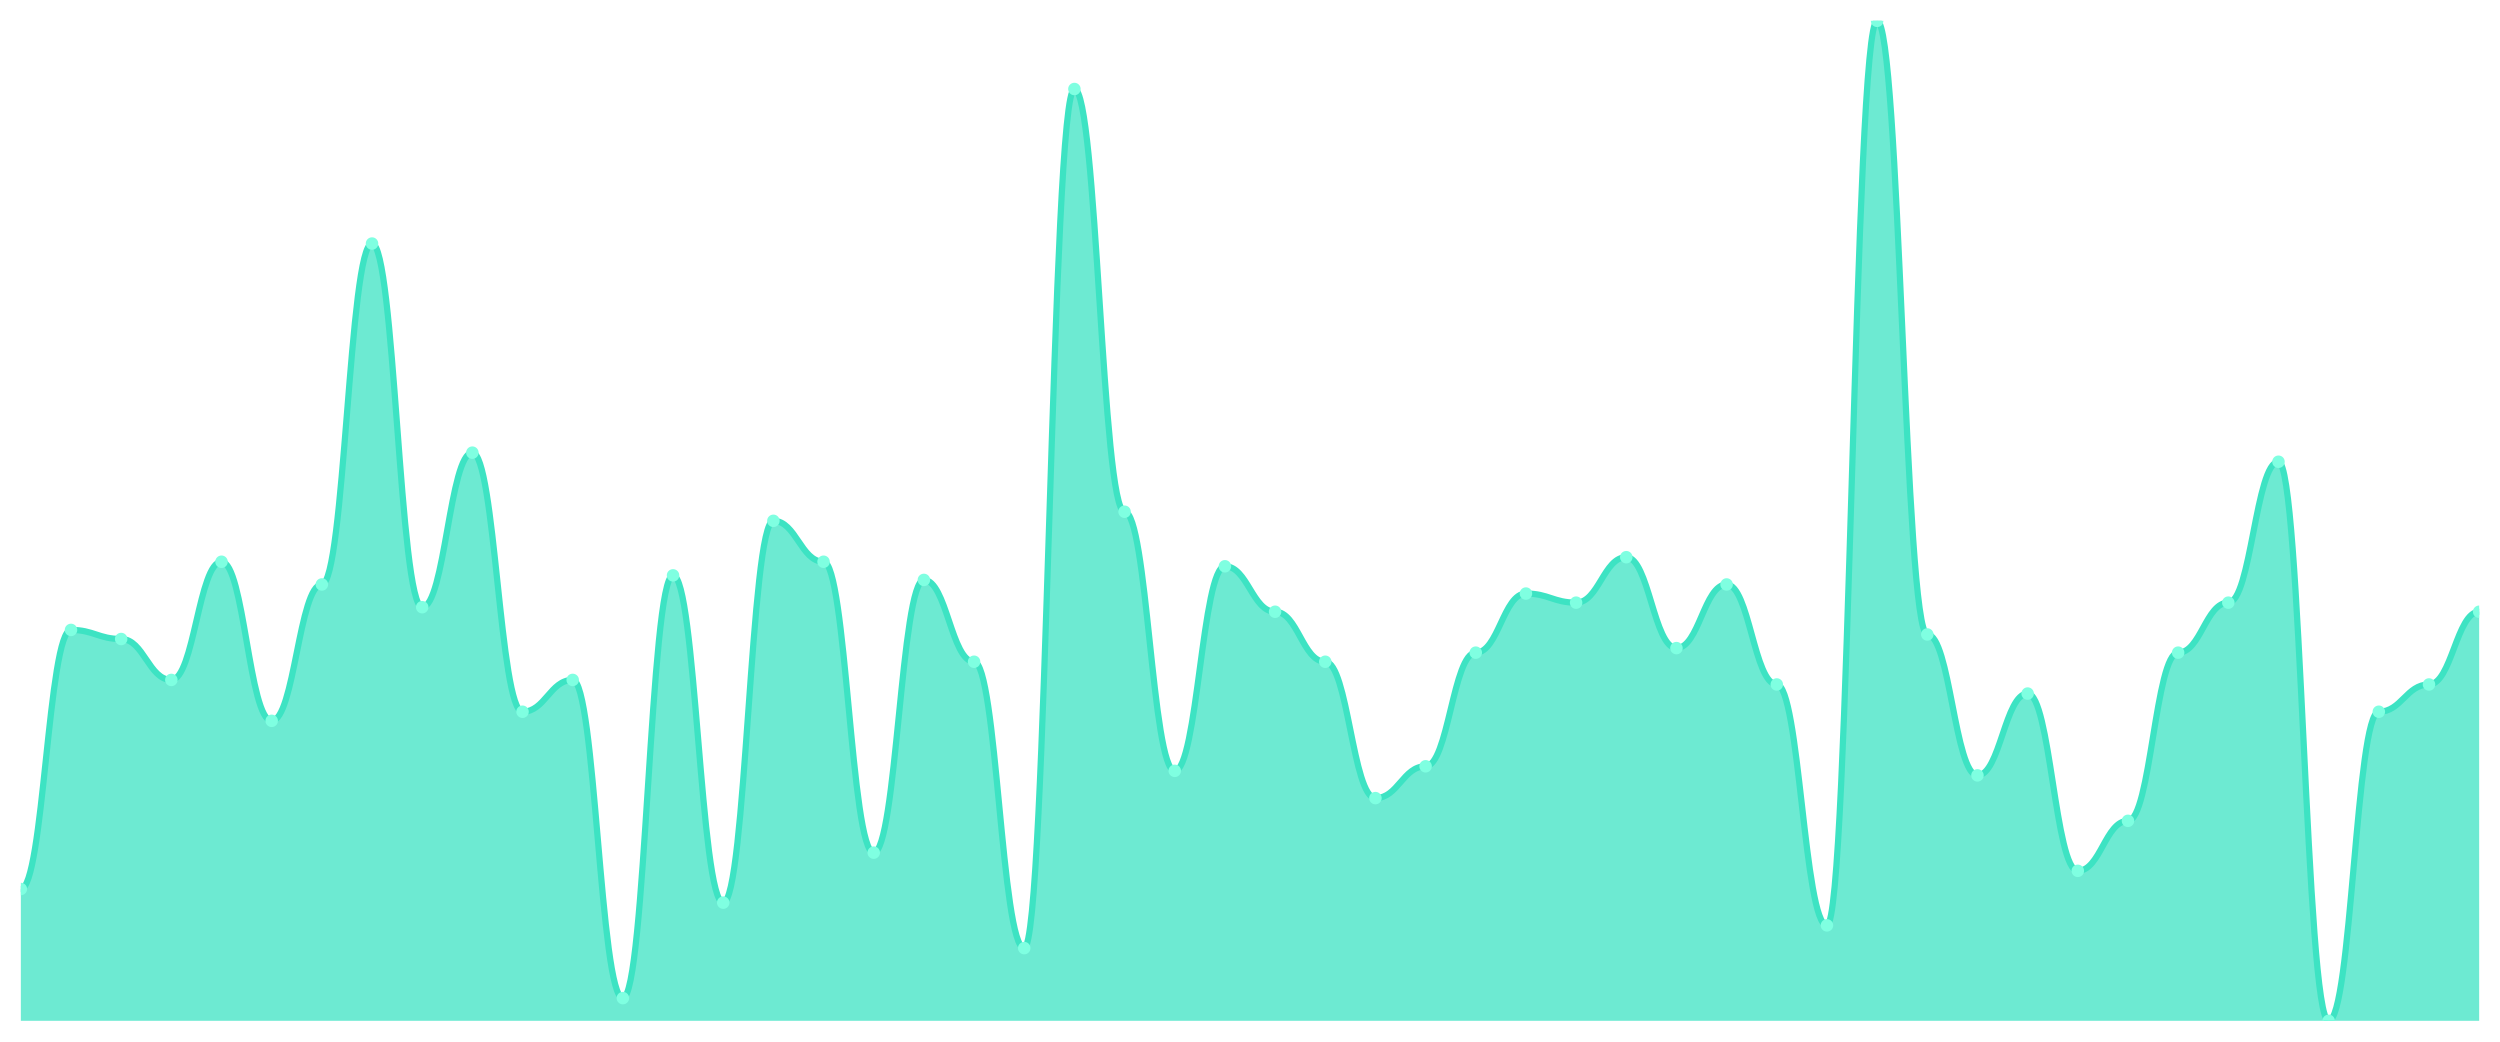
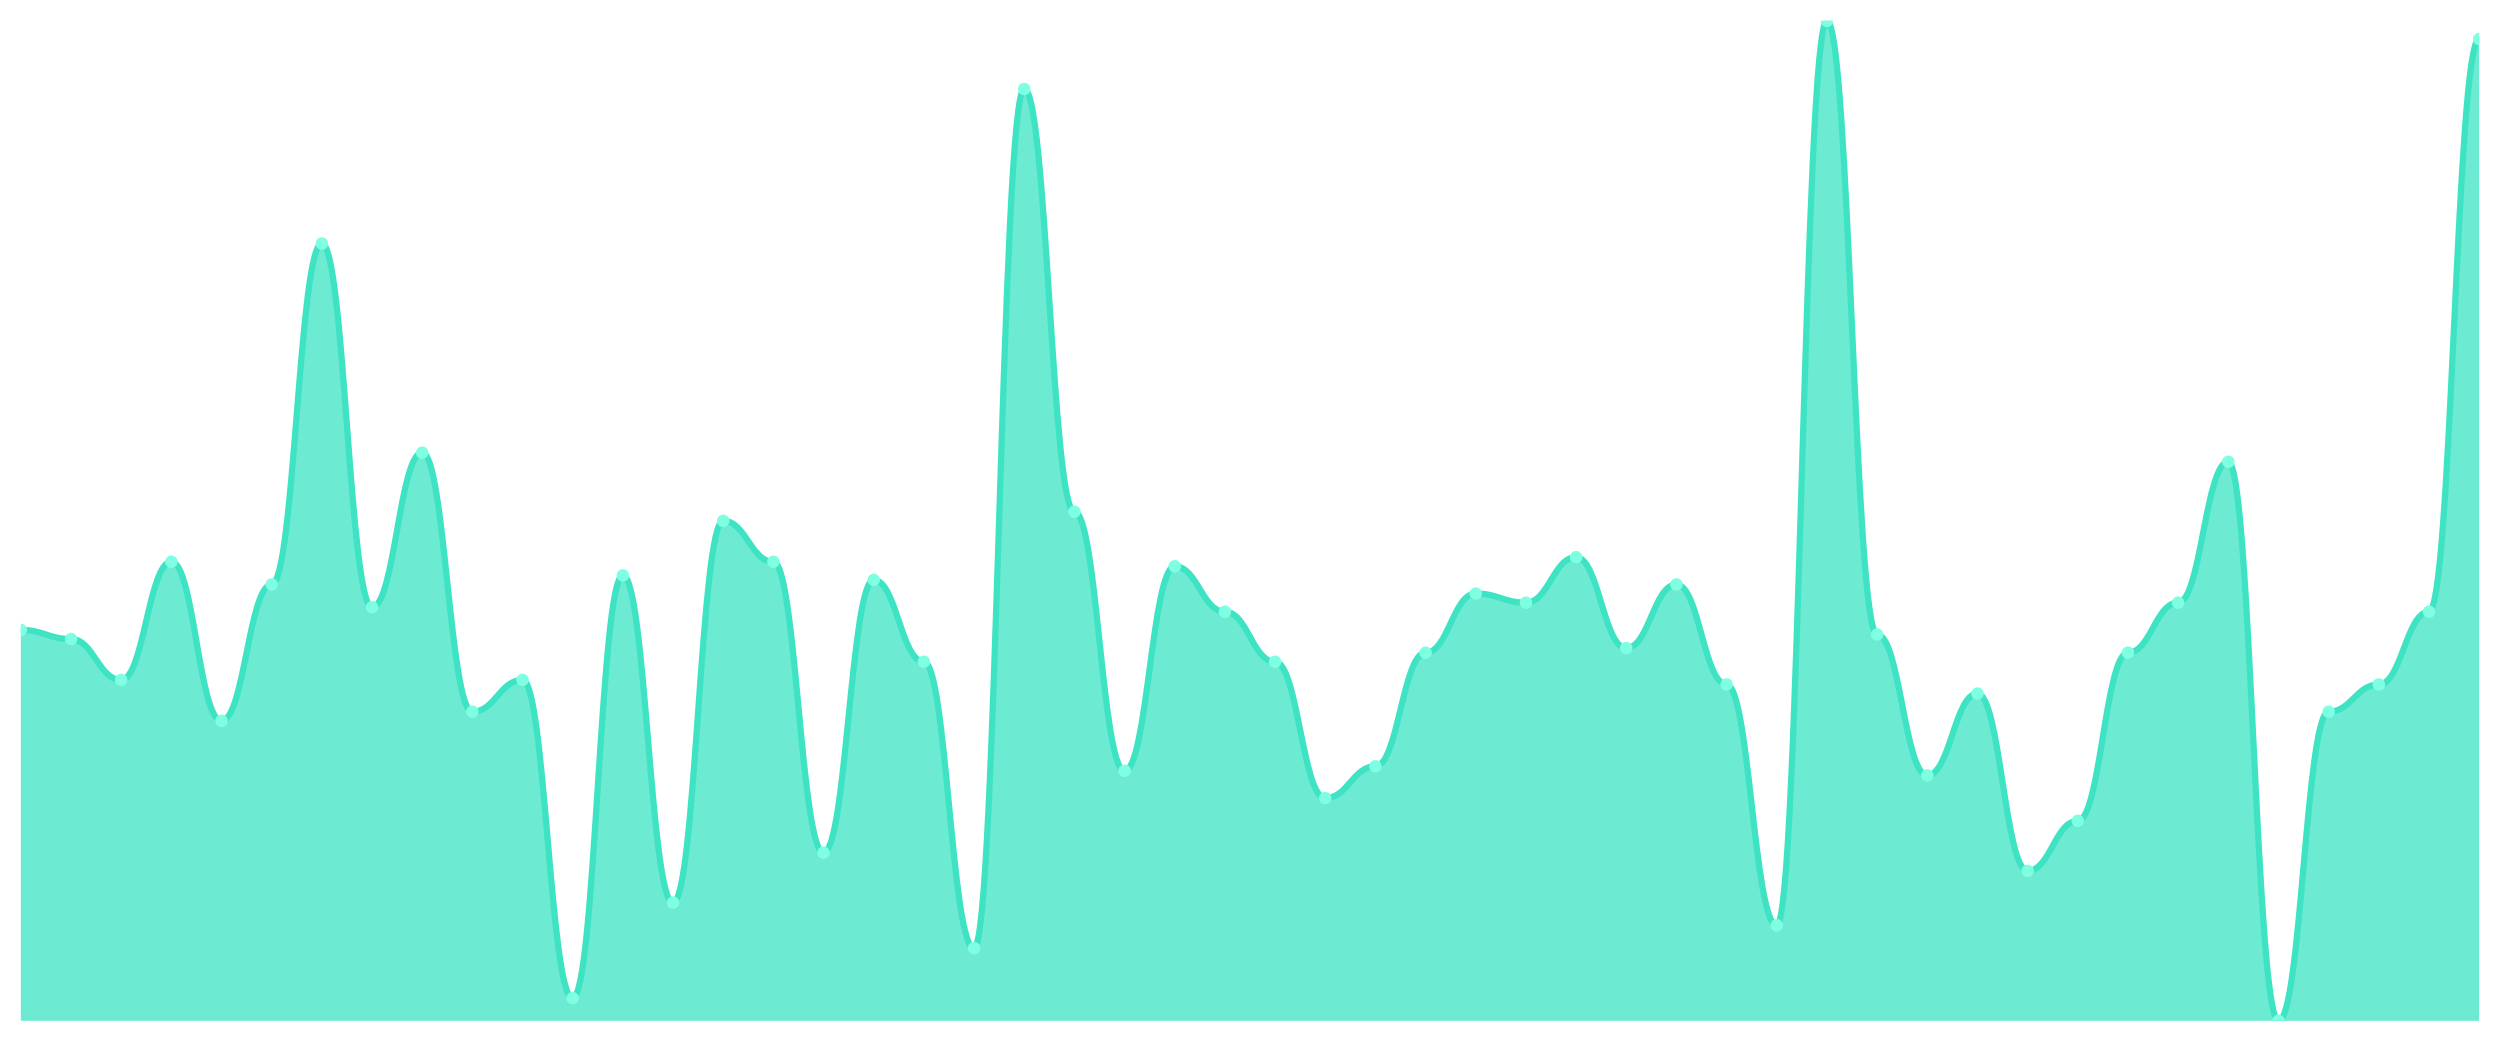
<svg xmlns="http://www.w3.org/2000/svg" viewBox="0 0 1200 500" width="1200" height="500">
  <defs>
    <clipPath id="c">
      <rect x="10" y="10" width="1180" height="480" />
    </clipPath>
  </defs>
  <rect width="1200" height="500" fill="none" />
  <g clip-path="url(#c)">
-     <path d="M 10,490 L 10,426.727 C 20.837,426.727 23.245,302.364 34.082,302.364 C 44.918,302.364 47.327,306.727 58.163,306.727 C 69,306.727 71.408,326.364 82.245,326.364 C 93.082,326.364 95.49,269.636 106.327,269.636 C 117.163,269.636 119.571,346 130.408,346 C 141.245,346 143.653,280.545 154.49,280.545 C 165.327,280.545 167.735,116.909 178.571,116.909 C 189.408,116.909 191.816,291.455 202.653,291.455 C 213.49,291.455 215.898,217.273 226.735,217.273 C 237.571,217.273 239.98,341.636 250.816,341.636 C 261.653,341.636 264.061,326.364 274.898,326.364 C 285.735,326.364 288.143,479.091 298.98,479.091 C 309.816,479.091 312.224,276.182 323.061,276.182 C 333.898,276.182 336.306,433.273 347.143,433.273 C 357.98,433.273 360.388,250 371.224,250 C 382.061,250 384.469,269.636 395.306,269.636 C 406.143,269.636 408.551,409.273 419.388,409.273 C 430.224,409.273 432.633,278.364 443.469,278.364 C 454.306,278.364 456.714,317.636 467.551,317.636 C 478.388,317.636 480.796,455.091 491.633,455.091 C 502.469,455.091 504.878,42.727 515.714,42.727 C 526.551,42.727 528.959,245.636 539.796,245.636 C 550.633,245.636 553.041,370 563.878,370 C 574.714,370 577.122,271.818 587.959,271.818 C 598.796,271.818 601.204,293.636 612.041,293.636 C 622.878,293.636 625.286,317.636 636.122,317.636 C 646.959,317.636 649.367,383.091 660.204,383.091 C 671.041,383.091 673.449,367.818 684.286,367.818 C 695.122,367.818 697.531,313.273 708.367,313.273 C 719.204,313.273 721.612,284.909 732.449,284.909 C 743.286,284.909 745.694,289.273 756.531,289.273 C 767.367,289.273 769.776,267.455 780.612,267.455 C 791.449,267.455 793.857,311.091 804.694,311.091 C 815.531,311.091 817.939,280.545 828.776,280.545 C 839.612,280.545 842.02,328.545 852.857,328.545 C 863.694,328.545 866.102,444.182 876.939,444.182 C 887.776,444.182 890.184,10 901.02,10 C 911.857,10 914.265,304.545 925.102,304.545 C 935.939,304.545 938.347,372.182 949.184,372.182 C 960.02,372.182 962.429,332.909 973.265,332.909 C 984.102,332.909 986.51,418 997.347,418 C 1008.184,418 1010.592,394 1021.429,394 C 1032.265,394 1034.673,313.273 1045.51,313.273 C 1056.347,313.273 1058.755,289.273 1069.592,289.273 C 1080.429,289.273 1082.837,221.636 1093.673,221.636 C 1104.51,221.636 1106.918,490 1117.755,490 C 1128.592,490 1131,341.636 1141.837,341.636 C 1152.673,341.636 1155.082,328.545 1165.918,328.545 C 1176.755,328.545 1179.163,293.636 1190,293.636 L 1190,490 Z" fill="rgba(61,227,195,0.75)" />
-     <path d="M 10,426.727 C 20.837,426.727 23.245,302.364 34.082,302.364 C 44.918,302.364 47.327,306.727 58.163,306.727 C 69,306.727 71.408,326.364 82.245,326.364 C 93.082,326.364 95.49,269.636 106.327,269.636 C 117.163,269.636 119.571,346 130.408,346 C 141.245,346 143.653,280.545 154.49,280.545 C 165.327,280.545 167.735,116.909 178.571,116.909 C 189.408,116.909 191.816,291.455 202.653,291.455 C 213.49,291.455 215.898,217.273 226.735,217.273 C 237.571,217.273 239.98,341.636 250.816,341.636 C 261.653,341.636 264.061,326.364 274.898,326.364 C 285.735,326.364 288.143,479.091 298.98,479.091 C 309.816,479.091 312.224,276.182 323.061,276.182 C 333.898,276.182 336.306,433.273 347.143,433.273 C 357.98,433.273 360.388,250 371.224,250 C 382.061,250 384.469,269.636 395.306,269.636 C 406.143,269.636 408.551,409.273 419.388,409.273 C 430.224,409.273 432.633,278.364 443.469,278.364 C 454.306,278.364 456.714,317.636 467.551,317.636 C 478.388,317.636 480.796,455.091 491.633,455.091 C 502.469,455.091 504.878,42.727 515.714,42.727 C 526.551,42.727 528.959,245.636 539.796,245.636 C 550.633,245.636 553.041,370 563.878,370 C 574.714,370 577.122,271.818 587.959,271.818 C 598.796,271.818 601.204,293.636 612.041,293.636 C 622.878,293.636 625.286,317.636 636.122,317.636 C 646.959,317.636 649.367,383.091 660.204,383.091 C 671.041,383.091 673.449,367.818 684.286,367.818 C 695.122,367.818 697.531,313.273 708.367,313.273 C 719.204,313.273 721.612,284.909 732.449,284.909 C 743.286,284.909 745.694,289.273 756.531,289.273 C 767.367,289.273 769.776,267.455 780.612,267.455 C 791.449,267.455 793.857,311.091 804.694,311.091 C 815.531,311.091 817.939,280.545 828.776,280.545 C 839.612,280.545 842.02,328.545 852.857,328.545 C 863.694,328.545 866.102,444.182 876.939,444.182 C 887.776,444.182 890.184,10 901.02,10 C 911.857,10 914.265,304.545 925.102,304.545 C 935.939,304.545 938.347,372.182 949.184,372.182 C 960.02,372.182 962.429,332.909 973.265,332.909 C 984.102,332.909 986.51,418 997.347,418 C 1008.184,418 1010.592,394 1021.429,394 C 1032.265,394 1034.673,313.273 1045.51,313.273 C 1056.347,313.273 1058.755,289.273 1069.592,289.273 C 1080.429,289.273 1082.837,221.636 1093.673,221.636 C 1104.51,221.636 1106.918,490 1117.755,490 C 1128.592,490 1131,341.636 1141.837,341.636 C 1152.673,341.636 1155.082,328.545 1165.918,328.545 C 1176.755,328.545 1179.163,293.636 1190,293.636" fill="none" stroke="#3de3c3" stroke-width="3" stroke-linecap="round" stroke-linejoin="round" />
-     <circle cx="10" cy="426.727" r="3" fill="#7fffe1" />
-     <circle cx="34.082" cy="302.364" r="3" fill="#7fffe1" />
-     <circle cx="58.163" cy="306.727" r="3" fill="#7fffe1" />
-     <circle cx="82.245" cy="326.364" r="3" fill="#7fffe1" />
-     <circle cx="106.327" cy="269.636" r="3" fill="#7fffe1" />
-     <circle cx="130.408" cy="346" r="3" fill="#7fffe1" />
-     <circle cx="154.49" cy="280.545" r="3" fill="#7fffe1" />
-     <circle cx="178.571" cy="116.909" r="3" fill="#7fffe1" />
-     <circle cx="202.653" cy="291.455" r="3" fill="#7fffe1" />
-     <circle cx="226.735" cy="217.273" r="3" fill="#7fffe1" />
-     <circle cx="250.816" cy="341.636" r="3" fill="#7fffe1" />
-     <circle cx="274.898" cy="326.364" r="3" fill="#7fffe1" />
-     <circle cx="298.98" cy="479.091" r="3" fill="#7fffe1" />
-     <circle cx="323.061" cy="276.182" r="3" fill="#7fffe1" />
-     <circle cx="347.143" cy="433.273" r="3" fill="#7fffe1" />
-     <circle cx="371.224" cy="250" r="3" fill="#7fffe1" />
-     <circle cx="395.306" cy="269.636" r="3" fill="#7fffe1" />
-     <circle cx="419.388" cy="409.273" r="3" fill="#7fffe1" />
-     <circle cx="443.469" cy="278.364" r="3" fill="#7fffe1" />
-     <circle cx="467.551" cy="317.636" r="3" fill="#7fffe1" />
-     <circle cx="491.633" cy="455.091" r="3" fill="#7fffe1" />
-     <circle cx="515.714" cy="42.727" r="3" fill="#7fffe1" />
-     <circle cx="539.796" cy="245.636" r="3" fill="#7fffe1" />
-     <circle cx="563.878" cy="370" r="3" fill="#7fffe1" />
-     <circle cx="587.959" cy="271.818" r="3" fill="#7fffe1" />
-     <circle cx="612.041" cy="293.636" r="3" fill="#7fffe1" />
-     <circle cx="636.122" cy="317.636" r="3" fill="#7fffe1" />
-     <circle cx="660.204" cy="383.091" r="3" fill="#7fffe1" />
-     <circle cx="684.286" cy="367.818" r="3" fill="#7fffe1" />
-     <circle cx="708.367" cy="313.273" r="3" fill="#7fffe1" />
-     <circle cx="732.449" cy="284.909" r="3" fill="#7fffe1" />
-     <circle cx="756.531" cy="289.273" r="3" fill="#7fffe1" />
-     <circle cx="780.612" cy="267.455" r="3" fill="#7fffe1" />
-     <circle cx="804.694" cy="311.091" r="3" fill="#7fffe1" />
-     <circle cx="828.776" cy="280.545" r="3" fill="#7fffe1" />
-     <circle cx="852.857" cy="328.545" r="3" fill="#7fffe1" />
-     <circle cx="876.939" cy="444.182" r="3" fill="#7fffe1" />
-     <circle cx="901.02" cy="10" r="3" fill="#7fffe1" />
-     <circle cx="925.102" cy="304.545" r="3" fill="#7fffe1" />
-     <circle cx="949.184" cy="372.182" r="3" fill="#7fffe1" />
-     <circle cx="973.265" cy="332.909" r="3" fill="#7fffe1" />
-     <circle cx="997.347" cy="418" r="3" fill="#7fffe1" />
-     <circle cx="1021.429" cy="394" r="3" fill="#7fffe1" />
-     <circle cx="1045.51" cy="313.273" r="3" fill="#7fffe1" />
-     <circle cx="1069.592" cy="289.273" r="3" fill="#7fffe1" />
-     <circle cx="1093.673" cy="221.636" r="3" fill="#7fffe1" />
-     <circle cx="1117.755" cy="490" r="3" fill="#7fffe1" />
-     <circle cx="1141.837" cy="341.636" r="3" fill="#7fffe1" />
-     <circle cx="1165.918" cy="328.545" r="3" fill="#7fffe1" />
-     <circle cx="1190" cy="293.636" r="3" fill="#7fffe1" />
+     <path d="M 10,490 L 10,302.364 C 20.837,302.364 23.245,306.727 34.082,306.727 C 44.918,306.727 47.327,326.364 58.163,326.364 C 69,326.364 71.408,269.636 82.245,269.636 C 93.082,269.636 95.49,346 106.327,346 C 117.163,346 119.571,280.545 130.408,280.545 C 141.245,280.545 143.653,116.909 154.49,116.909 C 165.327,116.909 167.735,291.455 178.571,291.455 C 189.408,291.455 191.816,217.273 202.653,217.273 C 213.49,217.273 215.898,341.636 226.735,341.636 C 237.571,341.636 239.98,326.364 250.816,326.364 C 261.653,326.364 264.061,479.091 274.898,479.091 C 285.735,479.091 288.143,276.182 298.98,276.182 C 309.816,276.182 312.224,433.273 323.061,433.273 C 333.898,433.273 336.306,250 347.143,250 C 357.98,250 360.388,269.636 371.224,269.636 C 382.061,269.636 384.469,409.273 395.306,409.273 C 406.143,409.273 408.551,278.364 419.388,278.364 C 430.224,278.364 432.633,317.636 443.469,317.636 C 454.306,317.636 456.714,455.091 467.551,455.091 C 478.388,455.091 480.796,42.727 491.633,42.727 C 502.469,42.727 504.878,245.636 515.714,245.636 C 526.551,245.636 528.959,370 539.796,370 C 550.633,370 553.041,271.818 563.878,271.818 C 574.714,271.818 577.122,293.636 587.959,293.636 C 598.796,293.636 601.204,317.636 612.041,317.636 C 622.878,317.636 625.286,383.091 636.122,383.091 C 646.959,383.091 649.367,367.818 660.204,367.818 C 671.041,367.818 673.449,313.273 684.286,313.273 C 695.122,313.273 697.531,284.909 708.367,284.909 C 719.204,284.909 721.612,289.273 732.449,289.273 C 743.286,289.273 745.694,267.455 756.531,267.455 C 767.367,267.455 769.776,311.091 780.612,311.091 C 791.449,311.091 793.857,280.545 804.694,280.545 C 815.531,280.545 817.939,328.545 828.776,328.545 C 839.612,328.545 842.02,444.182 852.857,444.182 C 863.694,444.182 866.102,10 876.939,10 C 887.776,10 890.184,304.545 901.02,304.545 C 911.857,304.545 914.265,372.182 925.102,372.182 C 935.939,372.182 938.347,332.909 949.184,332.909 C 960.02,332.909 962.429,418 973.265,418 C 984.102,418 986.51,394 997.347,394 C 1008.184,394 1010.592,313.273 1021.429,313.273 C 1032.265,313.273 1034.673,289.273 1045.51,289.273 C 1056.347,289.273 1058.755,221.636 1069.592,221.636 C 1080.429,221.636 1082.837,490 1093.673,490 C 1104.51,490 1106.918,341.636 1117.755,341.636 C 1128.592,341.636 1131,328.545 1141.837,328.545 C 1152.673,328.545 1155.082,293.636 1165.918,293.636 C 1176.755,293.636 1179.163,18.727 1190,18.727 L 1190,490 Z" fill="rgba(61,227,195,0.75)" />
+     <path d="M 10,302.364 C 20.837,302.364 23.245,306.727 34.082,306.727 C 44.918,306.727 47.327,326.364 58.163,326.364 C 69,326.364 71.408,269.636 82.245,269.636 C 93.082,269.636 95.49,346 106.327,346 C 117.163,346 119.571,280.545 130.408,280.545 C 141.245,280.545 143.653,116.909 154.49,116.909 C 165.327,116.909 167.735,291.455 178.571,291.455 C 189.408,291.455 191.816,217.273 202.653,217.273 C 213.49,217.273 215.898,341.636 226.735,341.636 C 237.571,341.636 239.98,326.364 250.816,326.364 C 261.653,326.364 264.061,479.091 274.898,479.091 C 285.735,479.091 288.143,276.182 298.98,276.182 C 309.816,276.182 312.224,433.273 323.061,433.273 C 333.898,433.273 336.306,250 347.143,250 C 357.98,250 360.388,269.636 371.224,269.636 C 382.061,269.636 384.469,409.273 395.306,409.273 C 406.143,409.273 408.551,278.364 419.388,278.364 C 430.224,278.364 432.633,317.636 443.469,317.636 C 454.306,317.636 456.714,455.091 467.551,455.091 C 478.388,455.091 480.796,42.727 491.633,42.727 C 502.469,42.727 504.878,245.636 515.714,245.636 C 526.551,245.636 528.959,370 539.796,370 C 550.633,370 553.041,271.818 563.878,271.818 C 574.714,271.818 577.122,293.636 587.959,293.636 C 598.796,293.636 601.204,317.636 612.041,317.636 C 622.878,317.636 625.286,383.091 636.122,383.091 C 646.959,383.091 649.367,367.818 660.204,367.818 C 671.041,367.818 673.449,313.273 684.286,313.273 C 695.122,313.273 697.531,284.909 708.367,284.909 C 719.204,284.909 721.612,289.273 732.449,289.273 C 743.286,289.273 745.694,267.455 756.531,267.455 C 767.367,267.455 769.776,311.091 780.612,311.091 C 791.449,311.091 793.857,280.545 804.694,280.545 C 815.531,280.545 817.939,328.545 828.776,328.545 C 839.612,328.545 842.02,444.182 852.857,444.182 C 863.694,444.182 866.102,10 876.939,10 C 887.776,10 890.184,304.545 901.02,304.545 C 911.857,304.545 914.265,372.182 925.102,372.182 C 935.939,372.182 938.347,332.909 949.184,332.909 C 960.02,332.909 962.429,418 973.265,418 C 984.102,418 986.51,394 997.347,394 C 1008.184,394 1010.592,313.273 1021.429,313.273 C 1032.265,313.273 1034.673,289.273 1045.51,289.273 C 1056.347,289.273 1058.755,221.636 1069.592,221.636 C 1080.429,221.636 1082.837,490 1093.673,490 C 1104.51,490 1106.918,341.636 1117.755,341.636 C 1128.592,341.636 1131,328.545 1141.837,328.545 C 1152.673,328.545 1155.082,293.636 1165.918,293.636 C 1176.755,293.636 1179.163,18.727 1190,18.727" fill="none" stroke="#3de3c3" stroke-width="3" stroke-linecap="round" stroke-linejoin="round" />
+     <circle cx="10" cy="302.364" r="3" fill="#7fffe1" />
+     <circle cx="34.082" cy="306.727" r="3" fill="#7fffe1" />
+     <circle cx="58.163" cy="326.364" r="3" fill="#7fffe1" />
+     <circle cx="82.245" cy="269.636" r="3" fill="#7fffe1" />
+     <circle cx="106.327" cy="346" r="3" fill="#7fffe1" />
+     <circle cx="130.408" cy="280.545" r="3" fill="#7fffe1" />
+     <circle cx="154.49" cy="116.909" r="3" fill="#7fffe1" />
+     <circle cx="178.571" cy="291.455" r="3" fill="#7fffe1" />
+     <circle cx="202.653" cy="217.273" r="3" fill="#7fffe1" />
+     <circle cx="226.735" cy="341.636" r="3" fill="#7fffe1" />
+     <circle cx="250.816" cy="326.364" r="3" fill="#7fffe1" />
+     <circle cx="274.898" cy="479.091" r="3" fill="#7fffe1" />
+     <circle cx="298.98" cy="276.182" r="3" fill="#7fffe1" />
+     <circle cx="323.061" cy="433.273" r="3" fill="#7fffe1" />
+     <circle cx="347.143" cy="250" r="3" fill="#7fffe1" />
+     <circle cx="371.224" cy="269.636" r="3" fill="#7fffe1" />
+     <circle cx="395.306" cy="409.273" r="3" fill="#7fffe1" />
+     <circle cx="419.388" cy="278.364" r="3" fill="#7fffe1" />
+     <circle cx="443.469" cy="317.636" r="3" fill="#7fffe1" />
+     <circle cx="467.551" cy="455.091" r="3" fill="#7fffe1" />
+     <circle cx="491.633" cy="42.727" r="3" fill="#7fffe1" />
+     <circle cx="515.714" cy="245.636" r="3" fill="#7fffe1" />
+     <circle cx="539.796" cy="370" r="3" fill="#7fffe1" />
+     <circle cx="563.878" cy="271.818" r="3" fill="#7fffe1" />
+     <circle cx="587.959" cy="293.636" r="3" fill="#7fffe1" />
+     <circle cx="612.041" cy="317.636" r="3" fill="#7fffe1" />
+     <circle cx="636.122" cy="383.091" r="3" fill="#7fffe1" />
+     <circle cx="660.204" cy="367.818" r="3" fill="#7fffe1" />
+     <circle cx="684.286" cy="313.273" r="3" fill="#7fffe1" />
+     <circle cx="708.367" cy="284.909" r="3" fill="#7fffe1" />
+     <circle cx="732.449" cy="289.273" r="3" fill="#7fffe1" />
+     <circle cx="756.531" cy="267.455" r="3" fill="#7fffe1" />
+     <circle cx="780.612" cy="311.091" r="3" fill="#7fffe1" />
+     <circle cx="804.694" cy="280.545" r="3" fill="#7fffe1" />
+     <circle cx="828.776" cy="328.545" r="3" fill="#7fffe1" />
+     <circle cx="852.857" cy="444.182" r="3" fill="#7fffe1" />
+     <circle cx="876.939" cy="10" r="3" fill="#7fffe1" />
+     <circle cx="901.02" cy="304.545" r="3" fill="#7fffe1" />
+     <circle cx="925.102" cy="372.182" r="3" fill="#7fffe1" />
+     <circle cx="949.184" cy="332.909" r="3" fill="#7fffe1" />
+     <circle cx="973.265" cy="418" r="3" fill="#7fffe1" />
+     <circle cx="997.347" cy="394" r="3" fill="#7fffe1" />
+     <circle cx="1021.429" cy="313.273" r="3" fill="#7fffe1" />
+     <circle cx="1045.51" cy="289.273" r="3" fill="#7fffe1" />
+     <circle cx="1069.592" cy="221.636" r="3" fill="#7fffe1" />
+     <circle cx="1093.673" cy="490" r="3" fill="#7fffe1" />
+     <circle cx="1117.755" cy="341.636" r="3" fill="#7fffe1" />
+     <circle cx="1141.837" cy="328.545" r="3" fill="#7fffe1" />
+     <circle cx="1165.918" cy="293.636" r="3" fill="#7fffe1" />
+     <circle cx="1190" cy="18.727" r="3" fill="#7fffe1" />
  </g>
</svg>
